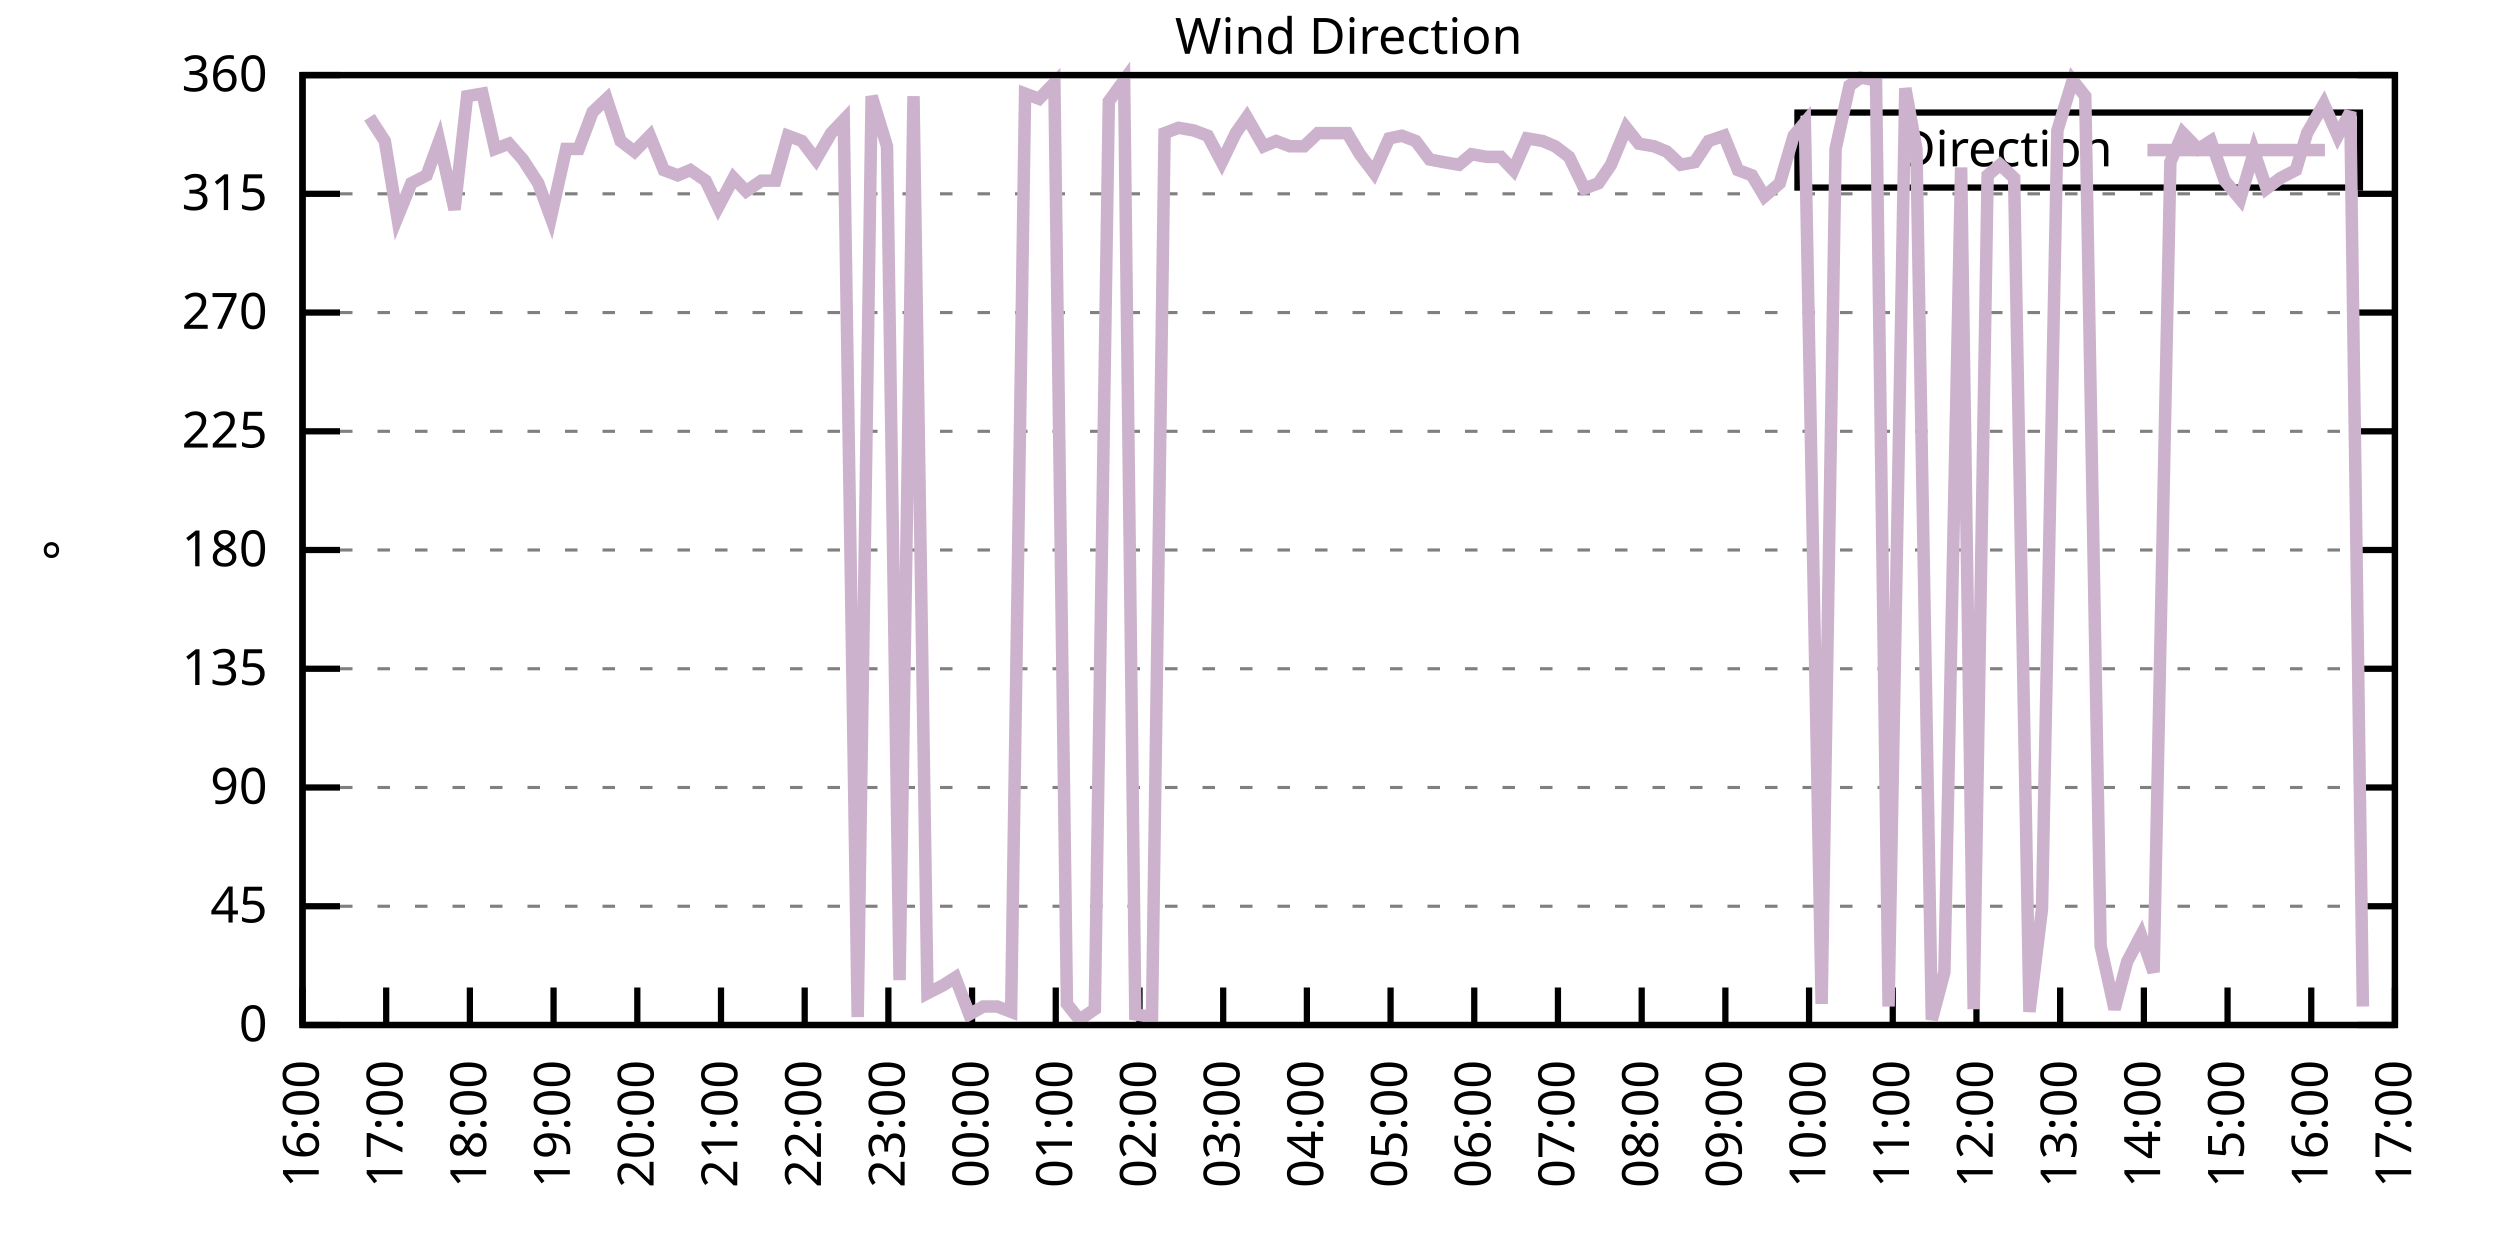
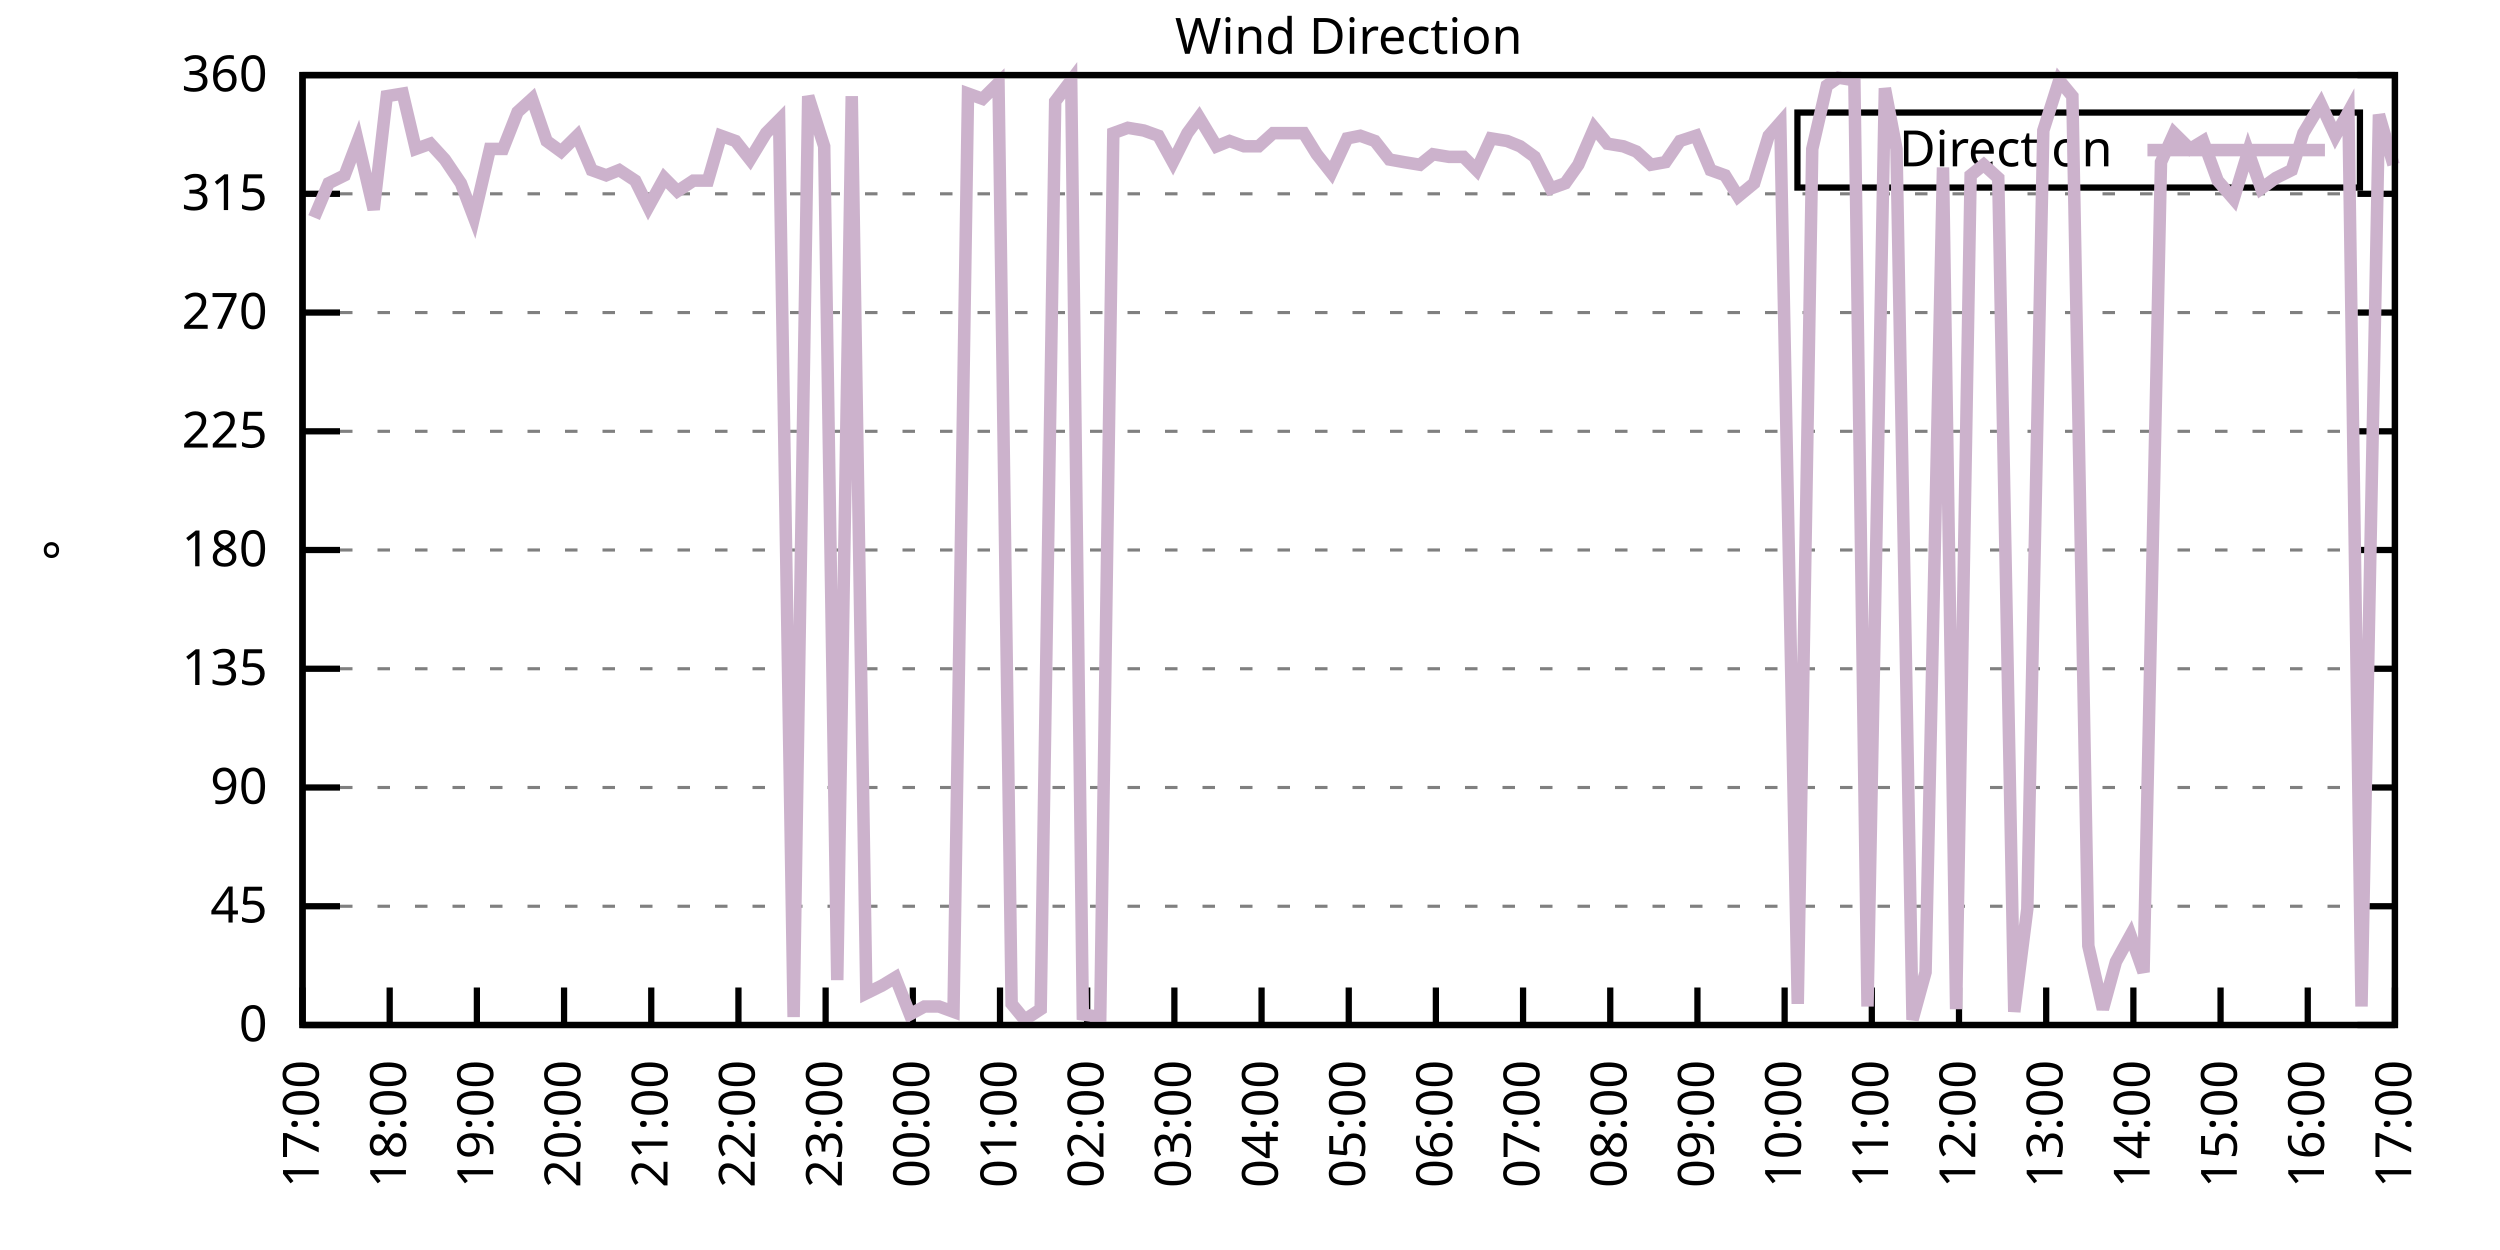
<svg xmlns="http://www.w3.org/2000/svg" xmlns:xlink="http://www.w3.org/1999/xlink" width="400" height="200" viewBox="0 0 400 200">
  <g id="gnuplot_canvas">
    <rect x="0" y="0" width="400" height="200" fill="none" />
    <defs>
      <circle id="gpDot" r="0.5" stroke-width="0.5" stroke="currentColor" />
      <path id="gpPt0" stroke-width="0.333" stroke="currentColor" d="M-1,0 h2 M0,-1 v2" />
      <path id="gpPt1" stroke-width="0.333" stroke="currentColor" d="M-1,-1 L1,1 M1,-1 L-1,1" />
      <path id="gpPt2" stroke-width="0.333" stroke="currentColor" d="M-1,0 L1,0 M0,-1 L0,1 M-1,-1 L1,1 M-1,1 L1,-1" />
      <rect id="gpPt3" stroke-width="0.333" stroke="currentColor" x="-1" y="-1" width="2" height="2" />
      <rect id="gpPt4" stroke-width="0.333" stroke="currentColor" fill="currentColor" x="-1" y="-1" width="2" height="2" />
      <circle id="gpPt5" stroke-width="0.333" stroke="currentColor" cx="0" cy="0" r="1" />
      <use xlink:href="#gpPt5" id="gpPt6" fill="currentColor" stroke="none" />
      <path id="gpPt7" stroke-width="0.333" stroke="currentColor" d="M0,-1.33 L-1.33,0.67 L1.33,0.67 z" />
      <use xlink:href="#gpPt7" id="gpPt8" fill="currentColor" stroke="none" />
      <use xlink:href="#gpPt7" id="gpPt9" stroke="currentColor" transform="rotate(180)" />
      <use xlink:href="#gpPt9" id="gpPt10" fill="currentColor" stroke="none" />
      <use xlink:href="#gpPt3" id="gpPt11" stroke="currentColor" transform="rotate(45)" />
      <use xlink:href="#gpPt11" id="gpPt12" fill="currentColor" stroke="none" />
      <path id="gpPt13" stroke-width="0.333" stroke="currentColor" d="M0,1.330 L1.265,0.411 L0.782,-1.067 L-0.782,-1.076 L-1.265,0.411 z" />
      <use xlink:href="#gpPt13" id="gpPt14" fill="currentColor" stroke="none" />
      <filter id="textbox" filterUnits="objectBoundingBox" x="0" y="0" height="1" width="1">
        <feFlood flood-color="white" flood-opacity="1" result="bgnd" />
        <feComposite in="SourceGraphic" in2="bgnd" operator="atop" />
      </filter>
      <filter id="greybox" filterUnits="objectBoundingBox" x="0" y="0" height="1" width="1">
        <feFlood flood-color="lightgrey" flood-opacity="1" result="grey" />
        <feComposite in="SourceGraphic" in2="grey" operator="atop" />
      </filter>
    </defs>
    <g fill="none" color="white" stroke="currentColor" stroke-width="1.00" stroke-linecap="butt" stroke-linejoin="miter">
</g>
    <g fill="none" color="black" stroke="currentColor" stroke-width="1.00" stroke-linecap="butt" stroke-linejoin="miter">
      <g stroke="none" shape-rendering="crispEdges">
        <polygon fill="rgb(255, 255, 255)" points="48.40,164.00 383.18,164.00 383.18,12.02 48.40,12.02 " />
      </g>
    </g>
    <g fill="none" color="black" stroke="currentColor" stroke-width="1.00" stroke-linecap="butt" stroke-linejoin="miter">
</g>
    <g fill="none" color="black" stroke="black" stroke-width="0.50" stroke-linecap="butt" stroke-linejoin="miter">
</g>
    <g fill="none" color="gray" stroke="currentColor" stroke-width="0.50" stroke-linecap="butt" stroke-linejoin="miter">
      <path stroke="gray" stroke-dasharray="2,4" class="gridline" d="M48.40,164.00 L383.19,164.00  " />
    </g>
    <g fill="none" color="gray" stroke="gray" stroke-width="1.00" stroke-linecap="butt" stroke-linejoin="miter">
</g>
    <g fill="none" color="black" stroke="currentColor" stroke-width="1.00" stroke-linecap="butt" stroke-linejoin="miter">
      <path stroke="black" d="M48.40,164.00 L54.40,164.00 M383.19,164.00 L377.19,164.00  " />
      <g transform="translate(42.80,166.60)" stroke="none" fill="black" font-family="Sans" font-size="8.00" text-anchor="end">
        <text>
          <tspan font-family="Sans"> 0</tspan>
        </text>
      </g>
    </g>
    <g fill="none" color="black" stroke="currentColor" stroke-width="1.00" stroke-linecap="butt" stroke-linejoin="miter">
</g>
    <g fill="none" color="black" stroke="black" stroke-width="0.50" stroke-linecap="butt" stroke-linejoin="miter">
</g>
    <g fill="none" color="gray" stroke="currentColor" stroke-width="0.50" stroke-linecap="butt" stroke-linejoin="miter">
      <path stroke="gray" stroke-dasharray="2,4" class="gridline" d="M48.40,145.00 L383.19,145.00  " />
    </g>
    <g fill="none" color="gray" stroke="gray" stroke-width="1.00" stroke-linecap="butt" stroke-linejoin="miter">
</g>
    <g fill="none" color="black" stroke="currentColor" stroke-width="1.00" stroke-linecap="butt" stroke-linejoin="miter">
      <path stroke="black" d="M48.40,145.00 L54.40,145.00 M383.19,145.00 L377.19,145.00  " />
      <g transform="translate(42.80,147.60)" stroke="none" fill="black" font-family="Sans" font-size="8.00" text-anchor="end">
        <text>
          <tspan font-family="Sans"> 45</tspan>
        </text>
      </g>
    </g>
    <g fill="none" color="black" stroke="currentColor" stroke-width="1.00" stroke-linecap="butt" stroke-linejoin="miter">
</g>
    <g fill="none" color="black" stroke="black" stroke-width="0.50" stroke-linecap="butt" stroke-linejoin="miter">
</g>
    <g fill="none" color="gray" stroke="currentColor" stroke-width="0.50" stroke-linecap="butt" stroke-linejoin="miter">
      <path stroke="gray" stroke-dasharray="2,4" class="gridline" d="M48.40,126.00 L383.19,126.00  " />
    </g>
    <g fill="none" color="gray" stroke="gray" stroke-width="1.00" stroke-linecap="butt" stroke-linejoin="miter">
</g>
    <g fill="none" color="black" stroke="currentColor" stroke-width="1.00" stroke-linecap="butt" stroke-linejoin="miter">
      <path stroke="black" d="M48.40,126.00 L54.40,126.00 M383.19,126.00 L377.19,126.00  " />
      <g transform="translate(42.80,128.60)" stroke="none" fill="black" font-family="Sans" font-size="8.00" text-anchor="end">
        <text>
          <tspan font-family="Sans"> 90</tspan>
        </text>
      </g>
    </g>
    <g fill="none" color="black" stroke="currentColor" stroke-width="1.00" stroke-linecap="butt" stroke-linejoin="miter">
</g>
    <g fill="none" color="black" stroke="black" stroke-width="0.50" stroke-linecap="butt" stroke-linejoin="miter">
</g>
    <g fill="none" color="gray" stroke="currentColor" stroke-width="0.50" stroke-linecap="butt" stroke-linejoin="miter">
      <path stroke="gray" stroke-dasharray="2,4" class="gridline" d="M48.40,107.00 L383.19,107.00  " />
    </g>
    <g fill="none" color="gray" stroke="gray" stroke-width="1.00" stroke-linecap="butt" stroke-linejoin="miter">
</g>
    <g fill="none" color="black" stroke="currentColor" stroke-width="1.00" stroke-linecap="butt" stroke-linejoin="miter">
      <path stroke="black" d="M48.40,107.00 L54.40,107.00 M383.19,107.00 L377.19,107.00  " />
      <g transform="translate(42.80,109.60)" stroke="none" fill="black" font-family="Sans" font-size="8.00" text-anchor="end">
        <text>
          <tspan font-family="Sans"> 135</tspan>
        </text>
      </g>
    </g>
    <g fill="none" color="black" stroke="currentColor" stroke-width="1.00" stroke-linecap="butt" stroke-linejoin="miter">
</g>
    <g fill="none" color="black" stroke="black" stroke-width="0.50" stroke-linecap="butt" stroke-linejoin="miter">
</g>
    <g fill="none" color="gray" stroke="currentColor" stroke-width="0.50" stroke-linecap="butt" stroke-linejoin="miter">
      <path stroke="gray" stroke-dasharray="2,4" class="gridline" d="M48.40,88.00 L383.19,88.00  " />
    </g>
    <g fill="none" color="gray" stroke="gray" stroke-width="1.00" stroke-linecap="butt" stroke-linejoin="miter">
</g>
    <g fill="none" color="black" stroke="currentColor" stroke-width="1.00" stroke-linecap="butt" stroke-linejoin="miter">
      <path stroke="black" d="M48.40,88.00 L54.40,88.00 M383.19,88.00 L377.19,88.00  " />
      <g transform="translate(42.80,90.60)" stroke="none" fill="black" font-family="Sans" font-size="8.00" text-anchor="end">
        <text>
          <tspan font-family="Sans"> 180</tspan>
        </text>
      </g>
    </g>
    <g fill="none" color="black" stroke="currentColor" stroke-width="1.00" stroke-linecap="butt" stroke-linejoin="miter">
</g>
    <g fill="none" color="black" stroke="black" stroke-width="0.50" stroke-linecap="butt" stroke-linejoin="miter">
</g>
    <g fill="none" color="gray" stroke="currentColor" stroke-width="0.50" stroke-linecap="butt" stroke-linejoin="miter">
      <path stroke="gray" stroke-dasharray="2,4" class="gridline" d="M48.40,69.01 L383.19,69.01  " />
    </g>
    <g fill="none" color="gray" stroke="gray" stroke-width="1.00" stroke-linecap="butt" stroke-linejoin="miter">
</g>
    <g fill="none" color="black" stroke="currentColor" stroke-width="1.00" stroke-linecap="butt" stroke-linejoin="miter">
      <path stroke="black" d="M48.40,69.01 L54.40,69.01 M383.19,69.01 L377.19,69.01  " />
      <g transform="translate(42.80,71.61)" stroke="none" fill="black" font-family="Sans" font-size="8.00" text-anchor="end">
        <text>
          <tspan font-family="Sans"> 225</tspan>
        </text>
      </g>
    </g>
    <g fill="none" color="black" stroke="currentColor" stroke-width="1.00" stroke-linecap="butt" stroke-linejoin="miter">
</g>
    <g fill="none" color="black" stroke="black" stroke-width="0.50" stroke-linecap="butt" stroke-linejoin="miter">
</g>
    <g fill="none" color="gray" stroke="currentColor" stroke-width="0.50" stroke-linecap="butt" stroke-linejoin="miter">
      <path stroke="gray" stroke-dasharray="2,4" class="gridline" d="M48.40,50.01 L383.19,50.01  " />
    </g>
    <g fill="none" color="gray" stroke="gray" stroke-width="1.00" stroke-linecap="butt" stroke-linejoin="miter">
</g>
    <g fill="none" color="black" stroke="currentColor" stroke-width="1.00" stroke-linecap="butt" stroke-linejoin="miter">
      <path stroke="black" d="M48.40,50.01 L54.40,50.01 M383.19,50.01 L377.19,50.01  " />
      <g transform="translate(42.80,52.61)" stroke="none" fill="black" font-family="Sans" font-size="8.00" text-anchor="end">
        <text>
          <tspan font-family="Sans"> 270</tspan>
        </text>
      </g>
    </g>
    <g fill="none" color="black" stroke="currentColor" stroke-width="1.00" stroke-linecap="butt" stroke-linejoin="miter">
</g>
    <g fill="none" color="black" stroke="black" stroke-width="0.50" stroke-linecap="butt" stroke-linejoin="miter">
</g>
    <g fill="none" color="gray" stroke="currentColor" stroke-width="0.50" stroke-linecap="butt" stroke-linejoin="miter">
      <path stroke="gray" stroke-dasharray="2,4" class="gridline" d="M48.40,31.01 L383.19,31.01  " />
    </g>
    <g fill="none" color="gray" stroke="gray" stroke-width="1.00" stroke-linecap="butt" stroke-linejoin="miter">
</g>
    <g fill="none" color="black" stroke="currentColor" stroke-width="1.00" stroke-linecap="butt" stroke-linejoin="miter">
      <path stroke="black" d="M48.40,31.01 L54.40,31.01 M383.19,31.01 L377.19,31.01  " />
      <g transform="translate(42.80,33.61)" stroke="none" fill="black" font-family="Sans" font-size="8.00" text-anchor="end">
        <text>
          <tspan font-family="Sans"> 315</tspan>
        </text>
      </g>
    </g>
    <g fill="none" color="black" stroke="currentColor" stroke-width="1.00" stroke-linecap="butt" stroke-linejoin="miter">
</g>
    <g fill="none" color="black" stroke="black" stroke-width="0.50" stroke-linecap="butt" stroke-linejoin="miter">
</g>
    <g fill="none" color="gray" stroke="currentColor" stroke-width="0.50" stroke-linecap="butt" stroke-linejoin="miter">
      <path stroke="gray" stroke-dasharray="2,4" class="gridline" d="M48.40,12.01 L383.19,12.01  " />
    </g>
    <g fill="none" color="gray" stroke="gray" stroke-width="1.00" stroke-linecap="butt" stroke-linejoin="miter">
</g>
    <g fill="none" color="black" stroke="currentColor" stroke-width="1.00" stroke-linecap="butt" stroke-linejoin="miter">
      <path stroke="black" d="M48.40,12.01 L54.40,12.01 M383.19,12.01 L377.19,12.01  " />
      <g transform="translate(42.80,14.61)" stroke="none" fill="black" font-family="Sans" font-size="8.00" text-anchor="end">
        <text>
          <tspan font-family="Sans"> 360</tspan>
        </text>
      </g>
    </g>
    <g fill="none" color="black" stroke="currentColor" stroke-width="1.00" stroke-linecap="butt" stroke-linejoin="miter">
      <path stroke="black" d="M48.40,164.00 L48.40,158.00  " />
      <g transform="translate(51.00,169.60) rotate(270.00)" stroke="none" fill="black" font-family="Sans" font-size="8.00" text-anchor="end">
        <text>
-           <tspan font-family="Sans">16:00</tspan>
-         </text>
-       </g>
-     </g>
-     <g fill="none" color="black" stroke="currentColor" stroke-width="1.00" stroke-linecap="butt" stroke-linejoin="miter">
-       <path stroke="black" d="M61.79,164.00 L61.79,158.00  " />
-       <g transform="translate(64.39,169.60) rotate(270.00)" stroke="none" fill="black" font-family="Sans" font-size="8.00" text-anchor="end">
-         <text>
          <tspan font-family="Sans">17:00</tspan>
        </text>
      </g>
    </g>
    <g fill="none" color="black" stroke="currentColor" stroke-width="1.00" stroke-linecap="butt" stroke-linejoin="miter">
-       <path stroke="black" d="M75.18,164.00 L75.18,158.00  " />
-       <g transform="translate(77.78,169.60) rotate(270.00)" stroke="none" fill="black" font-family="Sans" font-size="8.00" text-anchor="end">
+       <path stroke="black" d="M62.35,164.00 L62.35,158.00  " />
+       <g transform="translate(64.95,169.60) rotate(270.00)" stroke="none" fill="black" font-family="Sans" font-size="8.00" text-anchor="end">
        <text>
          <tspan font-family="Sans">18:00</tspan>
        </text>
      </g>
    </g>
    <g fill="none" color="black" stroke="currentColor" stroke-width="1.00" stroke-linecap="butt" stroke-linejoin="miter">
-       <path stroke="black" d="M88.57,164.00 L88.57,158.00  " />
-       <g transform="translate(91.17,169.60) rotate(270.00)" stroke="none" fill="black" font-family="Sans" font-size="8.00" text-anchor="end">
+       <path stroke="black" d="M76.30,164.00 L76.30,158.00  " />
+       <g transform="translate(78.90,169.60) rotate(270.00)" stroke="none" fill="black" font-family="Sans" font-size="8.00" text-anchor="end">
        <text>
          <tspan font-family="Sans">19:00</tspan>
        </text>
      </g>
    </g>
    <g fill="none" color="black" stroke="currentColor" stroke-width="1.00" stroke-linecap="butt" stroke-linejoin="miter">
-       <path stroke="black" d="M101.97,164.00 L101.97,158.00  " />
-       <g transform="translate(104.57,169.60) rotate(270.00)" stroke="none" fill="black" font-family="Sans" font-size="8.00" text-anchor="end">
+       <path stroke="black" d="M90.25,164.00 L90.25,158.00  " />
+       <g transform="translate(92.85,169.60) rotate(270.00)" stroke="none" fill="black" font-family="Sans" font-size="8.00" text-anchor="end">
        <text>
          <tspan font-family="Sans">20:00</tspan>
        </text>
      </g>
    </g>
    <g fill="none" color="black" stroke="currentColor" stroke-width="1.00" stroke-linecap="butt" stroke-linejoin="miter">
-       <path stroke="black" d="M115.36,164.00 L115.36,158.00  " />
-       <g transform="translate(117.96,169.60) rotate(270.00)" stroke="none" fill="black" font-family="Sans" font-size="8.00" text-anchor="end">
+       <path stroke="black" d="M104.20,164.00 L104.20,158.00  " />
+       <g transform="translate(106.80,169.60) rotate(270.00)" stroke="none" fill="black" font-family="Sans" font-size="8.00" text-anchor="end">
        <text>
          <tspan font-family="Sans">21:00</tspan>
        </text>
      </g>
    </g>
    <g fill="none" color="black" stroke="currentColor" stroke-width="1.00" stroke-linecap="butt" stroke-linejoin="miter">
-       <path stroke="black" d="M128.75,164.00 L128.75,158.00  " />
-       <g transform="translate(131.35,169.60) rotate(270.00)" stroke="none" fill="black" font-family="Sans" font-size="8.00" text-anchor="end">
+       <path stroke="black" d="M118.15,164.00 L118.15,158.00  " />
+       <g transform="translate(120.75,169.60) rotate(270.00)" stroke="none" fill="black" font-family="Sans" font-size="8.00" text-anchor="end">
        <text>
          <tspan font-family="Sans">22:00</tspan>
        </text>
      </g>
    </g>
    <g fill="none" color="black" stroke="currentColor" stroke-width="1.00" stroke-linecap="butt" stroke-linejoin="miter">
-       <path stroke="black" d="M142.14,164.00 L142.14,158.00  " />
-       <g transform="translate(144.74,169.60) rotate(270.00)" stroke="none" fill="black" font-family="Sans" font-size="8.00" text-anchor="end">
+       <path stroke="black" d="M132.10,164.00 L132.10,158.00  " />
+       <g transform="translate(134.70,169.60) rotate(270.00)" stroke="none" fill="black" font-family="Sans" font-size="8.00" text-anchor="end">
        <text>
          <tspan font-family="Sans">23:00</tspan>
        </text>
      </g>
    </g>
    <g fill="none" color="black" stroke="currentColor" stroke-width="1.00" stroke-linecap="butt" stroke-linejoin="miter">
-       <path stroke="black" d="M155.53,164.00 L155.53,158.00  " />
-       <g transform="translate(158.13,169.60) rotate(270.00)" stroke="none" fill="black" font-family="Sans" font-size="8.00" text-anchor="end">
+       <path stroke="black" d="M146.05,164.00 L146.05,158.00  " />
+       <g transform="translate(148.65,169.60) rotate(270.00)" stroke="none" fill="black" font-family="Sans" font-size="8.00" text-anchor="end">
        <text>
          <tspan font-family="Sans">00:00</tspan>
        </text>
      </g>
    </g>
    <g fill="none" color="black" stroke="currentColor" stroke-width="1.00" stroke-linecap="butt" stroke-linejoin="miter">
-       <path stroke="black" d="M168.92,164.00 L168.92,158.00  " />
-       <g transform="translate(171.52,169.60) rotate(270.00)" stroke="none" fill="black" font-family="Sans" font-size="8.00" text-anchor="end">
+       <path stroke="black" d="M160.00,164.00 L160.00,158.00  " />
+       <g transform="translate(162.60,169.60) rotate(270.00)" stroke="none" fill="black" font-family="Sans" font-size="8.00" text-anchor="end">
        <text>
          <tspan font-family="Sans">01:00</tspan>
        </text>
      </g>
    </g>
    <g fill="none" color="black" stroke="currentColor" stroke-width="1.00" stroke-linecap="butt" stroke-linejoin="miter">
-       <path stroke="black" d="M182.32,164.00 L182.32,158.00  " />
-       <g transform="translate(184.92,169.60) rotate(270.00)" stroke="none" fill="black" font-family="Sans" font-size="8.00" text-anchor="end">
+       <path stroke="black" d="M173.95,164.00 L173.95,158.00  " />
+       <g transform="translate(176.55,169.60) rotate(270.00)" stroke="none" fill="black" font-family="Sans" font-size="8.00" text-anchor="end">
        <text>
          <tspan font-family="Sans">02:00</tspan>
        </text>
      </g>
    </g>
    <g fill="none" color="black" stroke="currentColor" stroke-width="1.00" stroke-linecap="butt" stroke-linejoin="miter">
-       <path stroke="black" d="M195.71,164.00 L195.71,158.00  " />
-       <g transform="translate(198.31,169.60) rotate(270.00)" stroke="none" fill="black" font-family="Sans" font-size="8.00" text-anchor="end">
+       <path stroke="black" d="M187.90,164.00 L187.90,158.00  " />
+       <g transform="translate(190.50,169.60) rotate(270.00)" stroke="none" fill="black" font-family="Sans" font-size="8.00" text-anchor="end">
        <text>
          <tspan font-family="Sans">03:00</tspan>
        </text>
      </g>
    </g>
    <g fill="none" color="black" stroke="currentColor" stroke-width="1.00" stroke-linecap="butt" stroke-linejoin="miter">
-       <path stroke="black" d="M209.10,164.00 L209.10,158.00  " />
-       <g transform="translate(211.70,169.60) rotate(270.00)" stroke="none" fill="black" font-family="Sans" font-size="8.00" text-anchor="end">
+       <path stroke="black" d="M201.85,164.00 L201.85,158.00  " />
+       <g transform="translate(204.45,169.60) rotate(270.00)" stroke="none" fill="black" font-family="Sans" font-size="8.00" text-anchor="end">
        <text>
          <tspan font-family="Sans">04:00</tspan>
        </text>
      </g>
    </g>
    <g fill="none" color="black" stroke="currentColor" stroke-width="1.00" stroke-linecap="butt" stroke-linejoin="miter">
-       <path stroke="black" d="M222.49,164.00 L222.49,158.00  " />
-       <g transform="translate(225.09,169.60) rotate(270.00)" stroke="none" fill="black" font-family="Sans" font-size="8.00" text-anchor="end">
+       <path stroke="black" d="M215.80,164.00 L215.80,158.00  " />
+       <g transform="translate(218.40,169.60) rotate(270.00)" stroke="none" fill="black" font-family="Sans" font-size="8.00" text-anchor="end">
        <text>
          <tspan font-family="Sans">05:00</tspan>
        </text>
      </g>
    </g>
    <g fill="none" color="black" stroke="currentColor" stroke-width="1.00" stroke-linecap="butt" stroke-linejoin="miter">
-       <path stroke="black" d="M235.88,164.00 L235.88,158.00  " />
-       <g transform="translate(238.48,169.60) rotate(270.00)" stroke="none" fill="black" font-family="Sans" font-size="8.00" text-anchor="end">
+       <path stroke="black" d="M229.74,164.00 L229.74,158.00  " />
+       <g transform="translate(232.34,169.60) rotate(270.00)" stroke="none" fill="black" font-family="Sans" font-size="8.00" text-anchor="end">
        <text>
          <tspan font-family="Sans">06:00</tspan>
        </text>
      </g>
    </g>
    <g fill="none" color="black" stroke="currentColor" stroke-width="1.00" stroke-linecap="butt" stroke-linejoin="miter">
-       <path stroke="black" d="M249.27,164.00 L249.27,158.00  " />
-       <g transform="translate(251.87,169.60) rotate(270.00)" stroke="none" fill="black" font-family="Sans" font-size="8.00" text-anchor="end">
+       <path stroke="black" d="M243.69,164.00 L243.69,158.00  " />
+       <g transform="translate(246.29,169.60) rotate(270.00)" stroke="none" fill="black" font-family="Sans" font-size="8.00" text-anchor="end">
        <text>
          <tspan font-family="Sans">07:00</tspan>
        </text>
      </g>
    </g>
    <g fill="none" color="black" stroke="currentColor" stroke-width="1.00" stroke-linecap="butt" stroke-linejoin="miter">
-       <path stroke="black" d="M262.67,164.00 L262.67,158.00  " />
-       <g transform="translate(265.27,169.60) rotate(270.00)" stroke="none" fill="black" font-family="Sans" font-size="8.00" text-anchor="end">
+       <path stroke="black" d="M257.64,164.00 L257.64,158.00  " />
+       <g transform="translate(260.24,169.60) rotate(270.00)" stroke="none" fill="black" font-family="Sans" font-size="8.00" text-anchor="end">
        <text>
          <tspan font-family="Sans">08:00</tspan>
        </text>
      </g>
    </g>
    <g fill="none" color="black" stroke="currentColor" stroke-width="1.00" stroke-linecap="butt" stroke-linejoin="miter">
-       <path stroke="black" d="M276.06,164.00 L276.06,158.00  " />
-       <g transform="translate(278.66,169.60) rotate(270.00)" stroke="none" fill="black" font-family="Sans" font-size="8.00" text-anchor="end">
+       <path stroke="black" d="M271.59,164.00 L271.59,158.00  " />
+       <g transform="translate(274.19,169.60) rotate(270.00)" stroke="none" fill="black" font-family="Sans" font-size="8.00" text-anchor="end">
        <text>
          <tspan font-family="Sans">09:00</tspan>
        </text>
      </g>
    </g>
    <g fill="none" color="black" stroke="currentColor" stroke-width="1.00" stroke-linecap="butt" stroke-linejoin="miter">
-       <path stroke="black" d="M289.45,164.00 L289.45,158.00  " />
-       <g transform="translate(292.05,169.60) rotate(270.00)" stroke="none" fill="black" font-family="Sans" font-size="8.00" text-anchor="end">
+       <path stroke="black" d="M285.54,164.00 L285.54,158.00  " />
+       <g transform="translate(288.14,169.60) rotate(270.00)" stroke="none" fill="black" font-family="Sans" font-size="8.00" text-anchor="end">
        <text>
          <tspan font-family="Sans">10:00</tspan>
        </text>
      </g>
    </g>
    <g fill="none" color="black" stroke="currentColor" stroke-width="1.00" stroke-linecap="butt" stroke-linejoin="miter">
-       <path stroke="black" d="M302.84,164.00 L302.84,158.00  " />
-       <g transform="translate(305.44,169.60) rotate(270.00)" stroke="none" fill="black" font-family="Sans" font-size="8.00" text-anchor="end">
+       <path stroke="black" d="M299.49,164.00 L299.49,158.00  " />
+       <g transform="translate(302.09,169.60) rotate(270.00)" stroke="none" fill="black" font-family="Sans" font-size="8.00" text-anchor="end">
        <text>
          <tspan font-family="Sans">11:00</tspan>
        </text>
      </g>
    </g>
    <g fill="none" color="black" stroke="currentColor" stroke-width="1.00" stroke-linecap="butt" stroke-linejoin="miter">
-       <path stroke="black" d="M316.23,164.00 L316.23,158.00  " />
-       <g transform="translate(318.83,169.60) rotate(270.00)" stroke="none" fill="black" font-family="Sans" font-size="8.00" text-anchor="end">
+       <path stroke="black" d="M313.44,164.00 L313.44,158.00  " />
+       <g transform="translate(316.04,169.60) rotate(270.00)" stroke="none" fill="black" font-family="Sans" font-size="8.00" text-anchor="end">
        <text>
          <tspan font-family="Sans">12:00</tspan>
        </text>
      </g>
    </g>
    <g fill="none" color="black" stroke="currentColor" stroke-width="1.00" stroke-linecap="butt" stroke-linejoin="miter">
-       <path stroke="black" d="M329.62,164.00 L329.62,158.00  " />
-       <g transform="translate(332.22,169.60) rotate(270.00)" stroke="none" fill="black" font-family="Sans" font-size="8.00" text-anchor="end">
+       <path stroke="black" d="M327.39,164.00 L327.39,158.00  " />
+       <g transform="translate(329.99,169.60) rotate(270.00)" stroke="none" fill="black" font-family="Sans" font-size="8.00" text-anchor="end">
        <text>
          <tspan font-family="Sans">13:00</tspan>
        </text>
      </g>
    </g>
    <g fill="none" color="black" stroke="currentColor" stroke-width="1.00" stroke-linecap="butt" stroke-linejoin="miter">
-       <path stroke="black" d="M343.02,164.00 L343.02,158.00  " />
-       <g transform="translate(345.62,169.60) rotate(270.00)" stroke="none" fill="black" font-family="Sans" font-size="8.00" text-anchor="end">
+       <path stroke="black" d="M341.34,164.00 L341.34,158.00  " />
+       <g transform="translate(343.94,169.60) rotate(270.00)" stroke="none" fill="black" font-family="Sans" font-size="8.00" text-anchor="end">
        <text>
          <tspan font-family="Sans">14:00</tspan>
        </text>
      </g>
    </g>
    <g fill="none" color="black" stroke="currentColor" stroke-width="1.00" stroke-linecap="butt" stroke-linejoin="miter">
-       <path stroke="black" d="M356.41,164.00 L356.41,158.00  " />
-       <g transform="translate(359.01,169.60) rotate(270.00)" stroke="none" fill="black" font-family="Sans" font-size="8.00" text-anchor="end">
+       <path stroke="black" d="M355.29,164.00 L355.29,158.00  " />
+       <g transform="translate(357.89,169.60) rotate(270.00)" stroke="none" fill="black" font-family="Sans" font-size="8.00" text-anchor="end">
        <text>
          <tspan font-family="Sans">15:00</tspan>
        </text>
      </g>
    </g>
    <g fill="none" color="black" stroke="currentColor" stroke-width="1.00" stroke-linecap="butt" stroke-linejoin="miter">
-       <path stroke="black" d="M369.80,164.00 L369.80,158.00  " />
-       <g transform="translate(372.40,169.60) rotate(270.00)" stroke="none" fill="black" font-family="Sans" font-size="8.00" text-anchor="end">
+       <path stroke="black" d="M369.24,164.00 L369.24,158.00  " />
+       <g transform="translate(371.84,169.60) rotate(270.00)" stroke="none" fill="black" font-family="Sans" font-size="8.00" text-anchor="end">
        <text>
          <tspan font-family="Sans">16:00</tspan>
        </text>
      </g>
    </g>
    <g fill="none" color="black" stroke="currentColor" stroke-width="1.00" stroke-linecap="butt" stroke-linejoin="miter">
      <path stroke="black" d="M383.19,164.00 L383.19,158.00  " />
      <g transform="translate(385.79,169.60) rotate(270.00)" stroke="none" fill="black" font-family="Sans" font-size="8.00" text-anchor="end">
        <text>
          <tspan font-family="Sans">17:00</tspan>
        </text>
      </g>
    </g>
    <g fill="none" color="black" stroke="currentColor" stroke-width="1.00" stroke-linecap="butt" stroke-linejoin="miter">
</g>
    <g fill="none" color="black" stroke="currentColor" stroke-width="1.00" stroke-linecap="butt" stroke-linejoin="miter">
      <path stroke="black" d="M48.40,12.01 L48.40,164.00 L383.19,164.00 L383.19,12.01 L48.40,12.01 Z  " />
    </g>
    <g fill="none" color="black" stroke="currentColor" stroke-width="1.00" stroke-linecap="butt" stroke-linejoin="miter">
</g>
    <g fill="none" color="black" stroke="currentColor" stroke-width="1.00" stroke-linecap="butt" stroke-linejoin="miter">
      <path stroke="black" d="M287.59,30.01 L287.59,18.01 L377.59,18.01 L377.59,30.01 L287.59,30.01 Z  " />
    </g>
    <g id="Wind_direction_plot_1">
      <g fill="none" color="white" stroke="black" stroke-width="2.00" stroke-linecap="butt" stroke-linejoin="miter">
</g>
      <g fill="none" color="black" stroke="currentColor" stroke-width="2.00" stroke-linecap="butt" stroke-linejoin="miter">
        <g transform="translate(337.99,26.61)" stroke="none" fill="black" font-family="Sans" font-size="8.00" text-anchor="end">
          <text>
            <tspan font-family="Sans">Direction</tspan>
          </text>
        </g>
      </g>
      <g fill="none" color="black" stroke="currentColor" stroke-width="2.00" stroke-linecap="butt" stroke-linejoin="miter">
-         <path stroke="rgb(204, 178, 204)" d="M343.59,24.01 L371.99,24.01 M59.11,18.77 L61.57,22.56 L63.58,34.81 L65.81,29.32 L68.26,28.05 L70.27,22.56   L72.73,33.54 L74.74,15.39 L77.19,14.97 L79.20,23.83 L81.43,22.99 L83.66,25.52 L86.12,29.32 L88.13,34.81   L90.58,23.83 L92.59,23.83 L94.82,17.92 L97.06,15.81 L99.29,22.56 L101.52,24.25 L103.98,21.72 L106.21,27.21   L108.44,28.05 L110.45,27.21 L112.90,28.90 L114.91,33.12 L117.37,28.48 L119.38,30.59 L121.83,28.90 L124.06,28.90   L126.07,21.72 L128.30,22.56 L130.54,25.52 L132.99,21.30 L135.00,19.19 L137.23,162.73 L139.46,15.39 L141.92,23.41   L143.93,156.82 L146.16,15.39 L148.39,158.93 L150.85,157.67 L152.85,156.40 L155.09,162.31 L157.32,161.04 L159.55,161.04   L161.78,161.89 L164.01,14.97 L166.25,15.81 L168.70,13.28 L170.71,160.62 L172.72,163.16 L175.17,161.47 L177.41,16.23   L179.86,12.85 L181.65,162.31 L184.32,162.73 L186.33,21.30 L188.57,20.45 L191.02,20.88 L193.25,21.72 L195.48,25.94   L197.72,21.30 L199.50,18.77 L202.18,23.41 L204.19,22.56 L206.42,23.41 L208.65,23.41 L210.88,21.30 L213.34,21.30   L215.57,21.30 L217.58,24.68 L219.81,27.63 L222.27,22.14 L224.28,21.72 L226.51,22.56 L228.74,25.52 L230.97,25.94   L233.43,26.36 L235.44,24.68 L237.89,25.10 L240.12,25.10 L242.13,27.21 L244.36,22.14 L246.82,22.56 L248.83,23.41   L251.06,25.10 L253.51,30.16 L255.75,29.32 L257.76,26.36 L260.21,20.45 L262.22,22.99 L264.67,23.41 L266.68,24.25   L268.92,26.36 L271.15,25.94 L273.38,22.56 L275.83,21.72 L278.07,27.21 L280.30,28.05 L282.31,31.43 L284.76,29.32   L286.99,21.72 L288.78,19.61 L291.46,160.62 L293.69,23.83 L295.92,13.70 L297.71,12.43 L300.16,12.85 L302.17,161.04   L304.85,14.12 L306.63,23.83 L309.09,163.16 L311.10,155.56 L313.78,26.79 L315.79,161.47 L318.02,28.05 L320.03,26.36   L322.26,28.48 L324.71,161.89 L326.72,145.42 L329.18,20.88 L331.63,12.85 L333.64,15.39 L336.10,151.33 L338.33,161.47   L340.34,153.87 L342.57,149.65 L344.58,155.56 L347.26,25.94 L349.26,21.30 L351.72,23.83 L353.73,22.56 L355.96,28.90   L358.42,31.85 L360.65,24.25 L362.66,30.16 L364.89,28.48 L367.34,27.21 L369.13,21.30 L371.81,16.65 L374.04,21.72   L376.05,17.92 L378.06,161.04  " />
+         <path stroke="rgb(204, 178, 204)" d="M343.59,24.01 L371.99,24.01 M50.26,34.81 L52.58,29.32 L55.14,28.05 L57.23,22.56 L59.79,33.54 L61.88,15.39   L64.44,14.97 L66.53,23.83 L68.86,22.99 L71.18,25.52 L73.74,29.32 L75.83,34.81 L78.39,23.83 L80.48,23.83   L82.81,17.92 L85.13,15.81 L87.46,22.56 L89.78,24.25 L92.34,21.72 L94.67,27.21 L96.99,28.05 L99.08,27.21   L101.64,28.90 L103.73,33.12 L106.29,28.48 L108.38,30.59 L110.94,28.90 L113.27,28.90 L115.36,21.72 L117.68,22.56   L120.01,25.52 L122.57,21.30 L124.66,19.19 L126.98,162.73 L129.31,15.39 L131.87,23.41 L133.96,156.82 L136.28,15.39   L138.61,158.93 L141.16,157.67 L143.26,156.40 L145.58,162.31 L147.91,161.04 L150.23,161.04 L152.56,161.89 L154.88,14.97   L157.21,15.81 L159.76,13.28 L161.86,160.62 L163.95,163.16 L166.51,161.47 L168.83,16.23 L171.39,12.85 L173.25,162.31   L176.04,162.73 L178.13,21.30 L180.46,20.45 L183.01,20.88 L185.34,21.72 L187.66,25.94 L189.99,21.30 L191.85,18.77   L194.64,23.41 L196.73,22.56 L199.06,23.41 L201.38,23.41 L203.71,21.30 L206.26,21.30 L208.59,21.30 L210.68,24.68   L213.01,27.63 L215.56,22.14 L217.65,21.72 L219.98,22.56 L222.30,25.52 L224.63,25.94 L227.19,26.36 L229.28,24.68   L231.84,25.10 L234.16,25.10 L236.25,27.21 L238.58,22.14 L241.14,22.56 L243.23,23.41 L245.55,25.10 L248.11,30.16   L250.44,29.32 L252.53,26.36 L255.09,20.45 L257.18,22.99 L259.74,23.41 L261.83,24.25 L264.15,26.36 L266.48,25.94   L268.80,22.56 L271.36,21.72 L273.69,27.21 L276.01,28.05 L278.10,31.43 L280.66,29.32 L282.99,21.72 L284.85,19.61   L287.64,160.62 L289.96,23.83 L292.29,13.70 L294.15,12.43 L296.70,12.85 L298.80,161.04 L301.58,14.12 L303.44,23.83   L306.00,163.16 L308.09,155.56 L310.88,26.79 L312.98,161.47 L315.30,28.05 L317.39,26.36 L319.72,28.48 L322.28,161.89   L324.37,145.42 L326.93,20.88 L329.48,12.85 L331.58,15.39 L334.13,151.33 L336.46,161.47 L338.55,153.87 L340.88,149.65   L342.97,155.56 L345.76,25.94 L347.85,21.30 L350.41,23.83 L352.50,22.56 L354.83,28.90 L357.38,31.85 L359.71,24.25   L361.80,30.16 L364.13,28.48 L366.68,27.21 L368.54,21.30 L371.33,16.65 L373.66,21.72 L375.75,17.92 L377.84,161.04   L380.63,18.34 L382.96,26.36  " />
      </g>
    </g>
    <g fill="none" color="black" stroke="currentColor" stroke-width="2.00" stroke-linecap="butt" stroke-linejoin="miter">
</g>
    <g fill="none" color="black" stroke="black" stroke-width="1.00" stroke-linecap="butt" stroke-linejoin="miter">
</g>
    <g fill="none" color="black" stroke="currentColor" stroke-width="1.00" stroke-linecap="butt" stroke-linejoin="miter">
      <path stroke="black" d="M48.40,12.01 L48.40,164.00 L383.19,164.00 L383.19,12.01 L48.40,12.01 Z  " />
      <g transform="translate(12.80,88.01) rotate(270.00)" stroke="none" fill="black" font-family="Sans" font-size="8.00" text-anchor="middle">
        <text>
          <tspan font-family="Sans">°</tspan>
        </text>
      </g>
    </g>
    <g fill="none" color="black" stroke="currentColor" stroke-width="1.00" stroke-linecap="butt" stroke-linejoin="miter">
</g>
    <g fill="none" color="black" stroke="currentColor" stroke-width="1.00" stroke-linecap="butt" stroke-linejoin="miter">
      <g transform="translate(215.79,8.61)" stroke="none" fill="black" font-family="Sans" font-size="8.00" text-anchor="middle">
        <text>
          <tspan font-family="Sans">Wind Direction</tspan>
        </text>
      </g>
    </g>
    <g fill="none" color="black" stroke="currentColor" stroke-width="1.00" stroke-linecap="butt" stroke-linejoin="miter">
</g>
  </g>
</svg>
